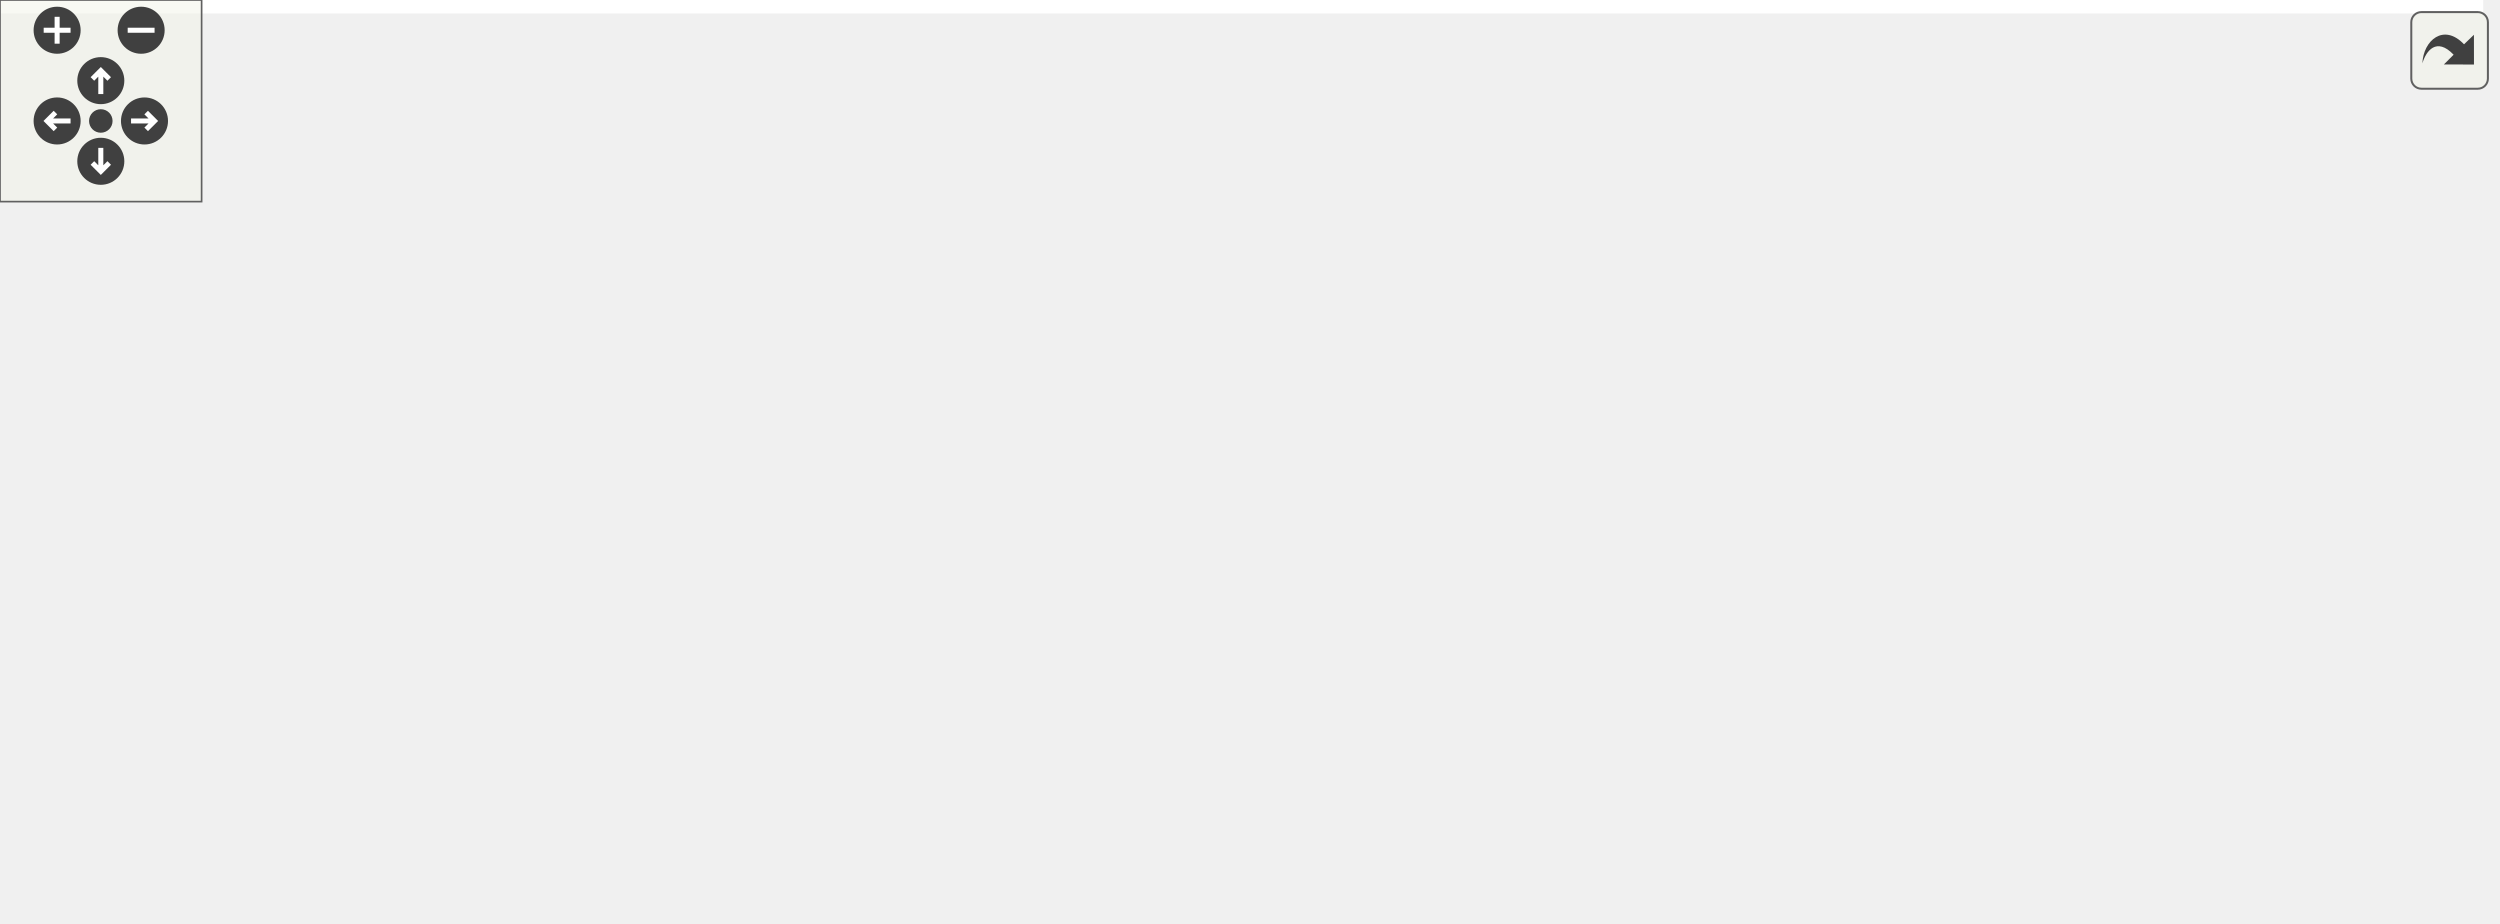
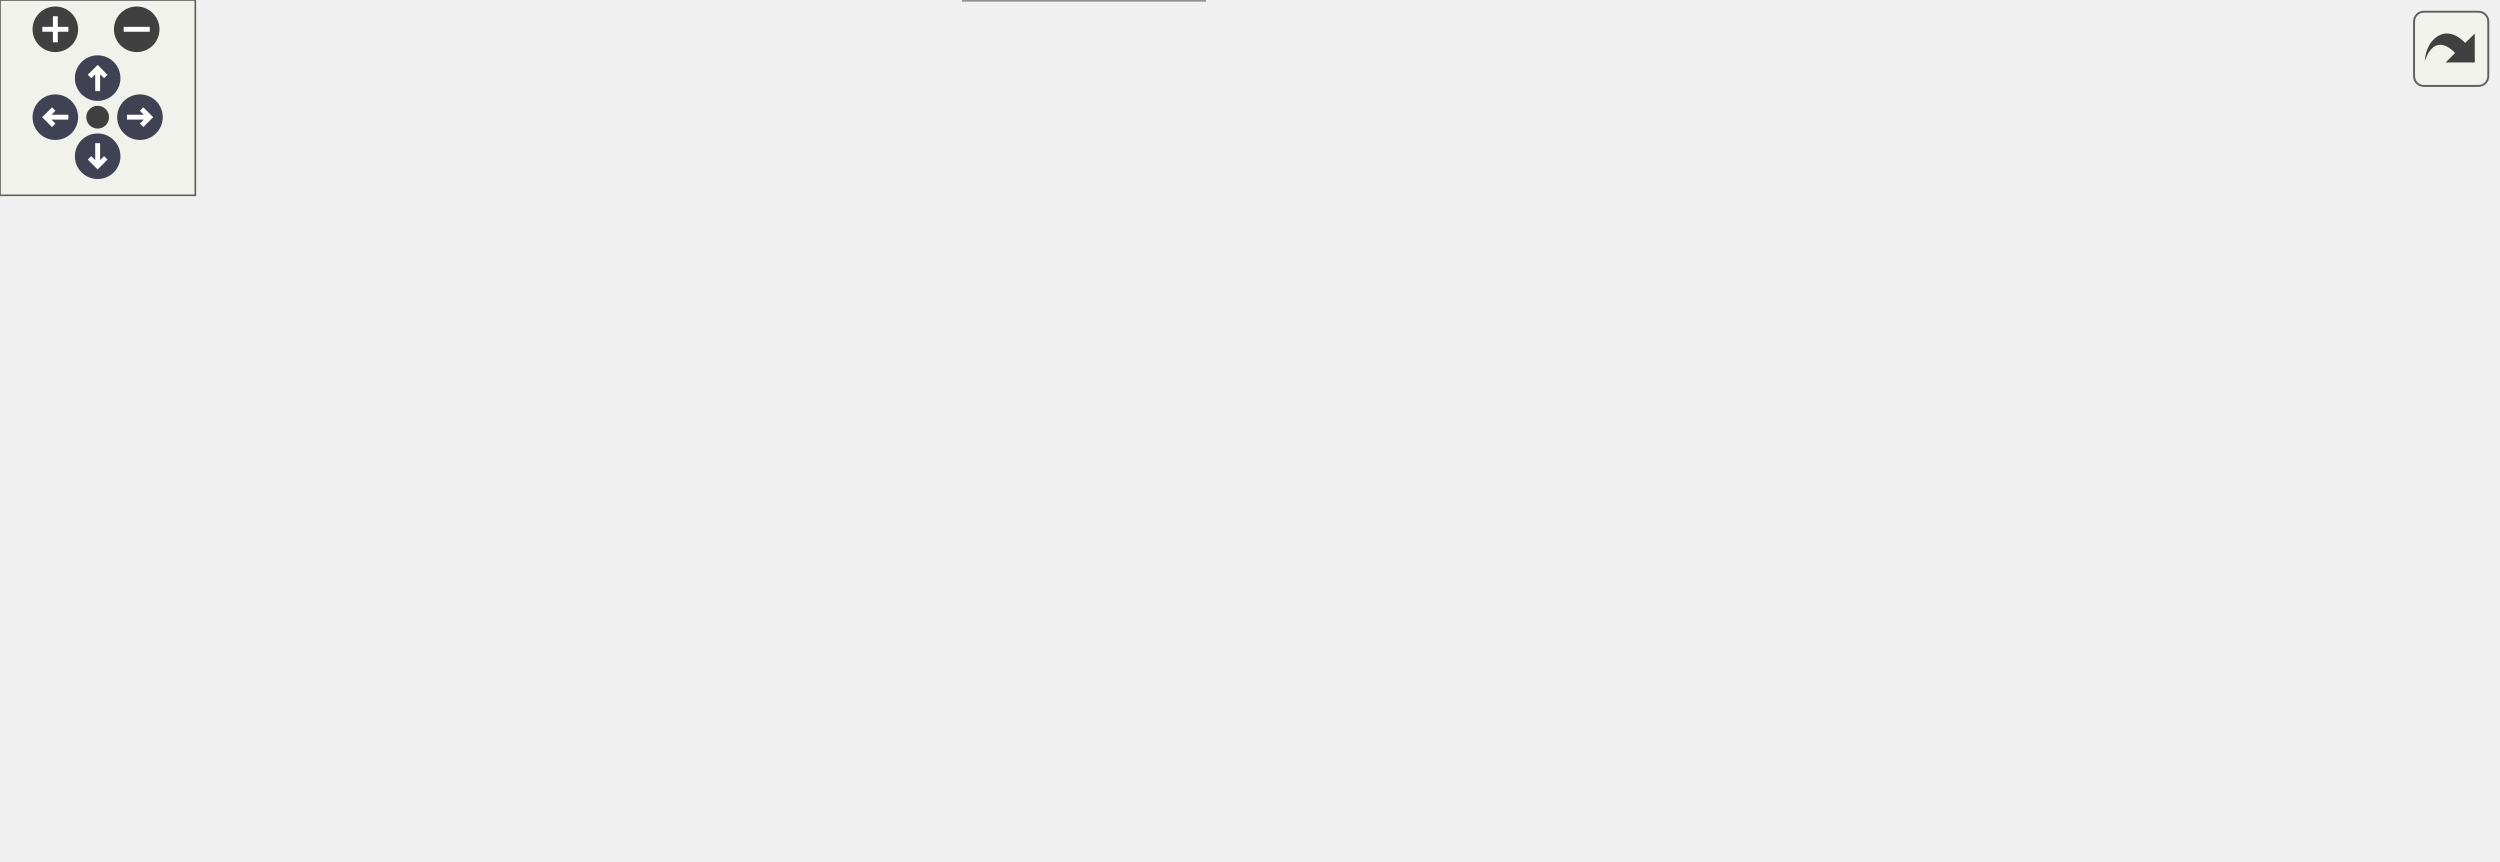
<svg xmlns="http://www.w3.org/2000/svg" xmlns:xlink="http://www.w3.org/1999/xlink" id="main" version="1.1" xml:space="preserve">
  <style type="text/css">
+ .node, .edge {opacity: 0.7;}
+ .node.selected, .edge.selected {opacity: 1;}
.edge:hover path { stroke: red; }
.edge:hover polygon { stroke: red; fill: red; }
</style>
  <defs>
    <circle id="rim" cx="0" cy="0" r="7" />
    <circle id="rim2" cx="0" cy="0" r="3.5" />
    <g id="zoomPlus">
      <use xlink:href="#rim" fill="#404040">
        <set attributeName="fill" to="#808080" begin="zoomplus.mouseover" end="zoomplus.mouseout" />
      </use>
      <path d="M-4,0h8M0,-4v8" fill="none" stroke="white" stroke-width="1.5" pointer-events="none" />
    </g>
    <g id="zoomMin">
      <use xlink:href="#rim" fill="#404040">
        <set attributeName="fill" to="#808080" begin="zoomminus.mouseover" end="zoomminus.mouseout" />
      </use>
      <path d="M-4,0h8" fill="none" stroke="white" stroke-width="1.5" pointer-events="none" />
    </g>
-     <g id="dirArrow">
-       <path fill="none" stroke="white" stroke-width="1.5" d="M0,-3.0v7 M-2.5,-0.5L0,-3.0L2.5,-0.5" />
+     <g id="arrowUp" transform="translate(30 24)">
+       <use xlink:href="#rim" />
+       <path pointer-events="none" fill="none" stroke="white" stroke-width="1.5" d="M0,-3.0v7 M-2.5,-0.5L0,-3.0L2.5,-0.5" />
+     </g>
+     <g id="arrowRight" transform="rotate(90) translate(36 -43)">
+       <use xlink:href="#rim" />
+       <path pointer-events="none" fill="none" stroke="white" stroke-width="1.5" d="M0,-3.0v7 M-2.5,-0.5L0,-3.0L2.5,-0.5" />
+     </g>
+     <g id="arrowDown" transform="rotate(180) translate(-30 -48)">
+       <use xlink:href="#rim" />
+       <path pointer-events="none" fill="none" stroke="white" stroke-width="1.5" d="M0,-3.0v7 M-2.5,-0.5L0,-3.0L2.5,-0.5" />
+     </g>
+     <g id="arrowLeft" transform="rotate(270) translate(-36 17)">
+       <use xlink:href="#rim" />
+       <path pointer-events="none" fill="none" stroke="white" stroke-width="1.5" d="M0,-3.0v7 M-2.5,-0.5L0,-3.0L2.5,-0.5" />
    </g>
    <g id="resetDef">
      <use xlink:href="#rim2" fill="#404040">
        <set attributeName="fill" to="#808080" begin="reset.mouseover" end="reset.mouseout" />
      </use>
    </g>
  </defs>
  <svg id="graph" class="graph">
    <g id="viewport">
-       <polygon fill="white" stroke="transparent" points="-4,4 -4,-214 739,-214 739,4 -4,4" />
-       <g id="node1" class="node">
-         <g id="a_node1">
-           <a xlink:title=" ">
-             <polygon fill="#bfbfbf" stroke="black" points="0,-38.5 0,-57.5 93,-57.5 93,-38.5 0,-38.5" />
-             <text text-anchor="middle" x="46.5" y="-45.5" font-family="Helvetica,sans-Serif" font-size="10.00">networkingTask</text>
-           </a>
-         </g>
-       </g>
-       <g id="node2" class="node">
-         <g id="a_node2">
+       <g id="Node000001" class="node">
+         <g id="a_Node000001">
+           <a xlink:title=" ">
+             <polygon fill="#999999" stroke="#666666" points="93,-56 0,-56 0,-37 93,-37 93,-56" />
+             <text text-anchor="middle" x="46.5" y="-44" font-family="Helvetica,sans-Serif" font-size="10.00">networkingTask</text>
+           </a>
+         </g>
+       </g>
+       <g id="Node000002" class="node">
+         <g id="a_Node000002">
          <a xlink:href="networking_8cpp.html#a9ad5cb858c24c53a6eaa846b713bd120" target="_top" xlink:title="Connects to the MQTT broker.">
-             <polygon fill="white" stroke="black" points="129,-66.5 129,-85.5 209,-85.5 209,-66.5 129,-66.5" />
-             <text text-anchor="middle" x="169" y="-73.5" font-family="Helvetica,sans-Serif" font-size="10.00">mqttConnect</text>
-           </a>
-         </g>
-       </g>
-       <g id="edge1" class="edge">
-         <path fill="none" stroke="midnightblue" d="M88.63,-57.56C98.35,-59.82 108.8,-62.24 118.83,-64.58" />
-         <polygon fill="midnightblue" stroke="midnightblue" points="118.15,-68.01 128.68,-66.86 119.73,-61.19 118.15,-68.01" />
-       </g>
-       <g id="node13" class="node">
-         <g id="a_node13">
+             <polygon fill="white" stroke="#666666" points="209,-84 129,-84 129,-65 209,-65 209,-84" />
+             <text text-anchor="middle" x="169" y="-72" font-family="Helvetica,sans-Serif" font-size="10.00">mqttConnect</text>
+           </a>
+         </g>
+       </g>
+       <g id="edge1_Node000001_Node000002" class="edge">
+         <g id="a_edge1_Node000001_Node000002">
+           <a xlink:title=" ">
+             <path fill="none" stroke="#63b8ff" d="M88.63,-56.06C98.35,-58.32 108.8,-60.74 118.83,-63.08" />
+             <polygon fill="#63b8ff" stroke="#63b8ff" points="118.15,-66.51 128.68,-65.36 119.73,-59.69 118.15,-66.51" />
+           </a>
+         </g>
+       </g>
+       <g id="Node000014" class="node">
+         <g id="a_Node000014">
          <a xlink:href="networking_8cpp.html#a23a6f53d5284ae6a9d27420cceeb80c3" target="_top" xlink:title="Connects to WiFi.">
-             <polygon fill="white" stroke="black" points="296,-0.5 296,-19.5 370,-19.5 370,-0.5 296,-0.5" />
-             <text text-anchor="middle" x="333" y="-7.5" font-family="Helvetica,sans-Serif" font-size="10.00">wifiConnect</text>
-           </a>
-         </g>
-       </g>
-       <g id="edge13" class="edge">
-         <path fill="none" stroke="midnightblue" d="M93.21,-41.89C146.07,-34.83 232.62,-23.27 285.72,-16.18" />
-         <polygon fill="midnightblue" stroke="midnightblue" points="286.43,-19.62 295.88,-14.82 285.5,-12.68 286.43,-19.62" />
-       </g>
-       <g id="node3" class="node">
-         <g id="a_node3">
+             <polygon fill="white" stroke="#666666" points="370,-19 296,-19 296,0 370,0 370,-19" />
+             <text text-anchor="middle" x="333" y="-7" font-family="Helvetica,sans-Serif" font-size="10.00">wifiConnect</text>
+           </a>
+         </g>
+       </g>
+       <g id="edge14_Node000001_Node000014" class="edge">
+         <g id="a_edge14_Node000001_Node000014">
+           <a xlink:title=" ">
+             <path fill="none" stroke="#63b8ff" d="M93.21,-40.56C146.07,-33.68 232.62,-22.42 285.72,-15.52" />
+             <polygon fill="#63b8ff" stroke="#63b8ff" points="286.41,-18.96 295.88,-14.2 285.51,-12.02 286.41,-18.96" />
+           </a>
+         </g>
+       </g>
+       <g id="Node000003" class="node">
+         <g id="a_Node000003">
          <a xlink:href="class_device_manager.html#ac06f3334d0776ed6fd7fd0f71248d6b3" target="_top" xlink:title="Registers each device to Thingsboard over MQTT.">
-             <polygon fill="white" stroke="black" points="245,-152.5 245,-171.5 421,-171.5 421,-152.5 245,-152.5" />
-             <text text-anchor="middle" x="333" y="-159.5" font-family="Helvetica,sans-Serif" font-size="10.00">DeviceManager::connectDevices</text>
-           </a>
-         </g>
-       </g>
-       <g id="edge2" class="edge">
-         <path fill="none" stroke="midnightblue" d="M178.08,-85.94C190.73,-100.78 216.7,-128.55 245,-143 249.61,-145.36 254.51,-147.42 259.54,-149.23" />
-         <polygon fill="midnightblue" stroke="midnightblue" points="258.74,-152.65 269.33,-152.41 260.9,-145.99 258.74,-152.65" />
-       </g>
-       <g id="node4" class="node">
-         <g id="a_node4">
-           <a xlink:href="networking_8cpp.html#a91d98374ed6fc205a7a2c9e2ef00dd97" target="_top" xlink:title=" ">
-             <polygon fill="white" stroke="black" points="290.5,-114.5 290.5,-133.5 375.5,-133.5 375.5,-114.5 290.5,-114.5" />
-             <text text-anchor="middle" x="333" y="-121.5" font-family="Helvetica,sans-Serif" font-size="10.00">mqttReceived</text>
-           </a>
-         </g>
-       </g>
-       <g id="edge3" class="edge">
-         <path fill="none" stroke="midnightblue" d="M192,-85.54C206.79,-91.69 226.82,-99.53 245,-105 256.22,-108.37 268.43,-111.41 280.05,-114.02" />
-         <polygon fill="midnightblue" stroke="midnightblue" points="279.55,-117.5 290.07,-116.21 281.04,-110.66 279.55,-117.5" />
-       </g>
-       <g id="node11" class="node">
-         <g id="a_node11">
+             <polygon fill="white" stroke="#666666" points="421,-167 245,-167 245,-148 421,-148 421,-167" />
+             <text text-anchor="middle" x="333" y="-155" font-family="Helvetica,sans-Serif" font-size="10.00">DeviceManager::connectDevices</text>
+           </a>
+         </g>
+       </g>
+       <g id="edge2_Node000002_Node000003" class="edge">
+         <g id="a_edge2_Node000002_Node000003">
+           <a xlink:title=" ">
+             <path fill="none" stroke="#63b8ff" d="M178.13,-84.17C190.84,-98.61 216.89,-125.6 245,-139.5 249,-141.48 253.2,-143.23 257.51,-144.8" />
+             <polygon fill="#63b8ff" stroke="#63b8ff" points="256.5,-148.15 267.09,-147.93 258.67,-141.5 256.5,-148.15" />
+           </a>
+         </g>
+       </g>
+       <g id="Node000004" class="node">
+         <g id="a_Node000004">
+           <a xlink:href="rpc_8cpp.html#a91d98374ed6fc205a7a2c9e2ef00dd97" target="_top" xlink:title=" ">
+             <polygon fill="white" stroke="#666666" points="375.5,-130 290.5,-130 290.5,-111 375.5,-111 375.5,-130" />
+             <text text-anchor="middle" x="333" y="-118" font-family="Helvetica,sans-Serif" font-size="10.00">mqttReceived</text>
+           </a>
+         </g>
+       </g>
+       <g id="edge3_Node000002_Node000004" class="edge">
+         <g id="a_edge3_Node000002_Node000004">
+           <a xlink:title=" ">
+             <path fill="none" stroke="#63b8ff" d="M194.06,-84.07C208.64,-89.64 227.71,-96.52 245,-101.5 256.26,-104.74 268.48,-107.73 280.1,-110.33" />
+             <polygon fill="#63b8ff" stroke="#63b8ff" points="279.61,-113.8 290.13,-112.51 281.1,-106.96 279.61,-113.8" />
+           </a>
+         </g>
+       </g>
+       <g id="Node000011" class="node">
+         <g id="a_Node000011">
          <a xlink:href="networking_8cpp.html#ab2d5192ed1436350b19a2a4ccb2053c3" target="_top" xlink:title="Subscribes to the required topics.">
-             <polygon fill="white" stroke="black" points="299,-76.5 299,-95.5 367,-95.5 367,-76.5 299,-76.5" />
-             <text text-anchor="middle" x="333" y="-83.5" font-family="Helvetica,sans-Serif" font-size="10.00">mqttSetup</text>
-           </a>
-         </g>
-       </g>
-       <g id="edge10" class="edge">
-         <path fill="none" stroke="midnightblue" d="M209.22,-78.42C233.22,-79.9 263.97,-81.8 288.7,-83.33" />
-         <polygon fill="midnightblue" stroke="midnightblue" points="288.69,-86.83 298.88,-83.96 289.12,-79.85 288.69,-86.83" />
-       </g>
-       <g id="node12" class="node">
-         <g id="a_node12">
+             <polygon fill="white" stroke="#666666" points="367,-93 299,-93 299,-74 367,-74 367,-93" />
+             <text text-anchor="middle" x="333" y="-81" font-family="Helvetica,sans-Serif" font-size="10.00">mqttSetup</text>
+           </a>
+         </g>
+       </g>
+       <g id="edge10_Node000002_Node000011" class="edge">
+         <g id="a_edge10_Node000002_Node000011">
+           <a xlink:title=" ">
+             <path fill="none" stroke="#63b8ff" d="M209.22,-76.68C233.22,-78.01 263.97,-79.72 288.7,-81.09" />
+             <polygon fill="#63b8ff" stroke="#63b8ff" points="288.71,-84.6 298.88,-81.66 289.09,-77.61 288.71,-84.6" />
+           </a>
+         </g>
+       </g>
+       <g id="Node000012" class="node">
+         <g id="a_Node000012">
          <a xlink:href="rpc_8cpp.html#a966e66eaf82bb85dffba775b5442f3f6" target="_top" xlink:title="Informs thingsboard what software version is running. This does not use a queue as this could be sent...">
-             <polygon fill="white" stroke="black" points="278,-38.5 278,-57.5 388,-57.5 388,-38.5 278,-38.5" />
-             <text text-anchor="middle" x="333" y="-45.5" font-family="Helvetica,sans-Serif" font-size="10.00">setVersionAttribute</text>
-           </a>
-         </g>
-       </g>
-       <g id="edge11" class="edge">
-         <path fill="none" stroke="midnightblue" d="M209.22,-69.22C226.84,-66.18 248.1,-62.5 267.94,-59.07" />
-         <polygon fill="midnightblue" stroke="midnightblue" points="268.59,-62.51 277.85,-57.36 267.4,-55.61 268.59,-62.51" />
-       </g>
-       <g id="edge12" class="edge">
-         <path fill="none" stroke="midnightblue" d="M182.28,-66.42C196.56,-55.74 221.24,-38.69 245,-29 257.78,-23.79 272.22,-19.9 285.61,-17.05" />
-         <polygon fill="midnightblue" stroke="midnightblue" points="286.48,-20.44 295.6,-15.06 285.11,-13.58 286.48,-20.44" />
-       </g>
-       <g id="node5" class="node">
-         <g id="a_node5">
+             <polygon fill="white" stroke="#666666" points="388,-56 278,-56 278,-37 388,-37 388,-56" />
+             <text text-anchor="middle" x="333" y="-44" font-family="Helvetica,sans-Serif" font-size="10.00">setVersionAttribute</text>
+           </a>
+         </g>
+       </g>
+       <g id="edge11_Node000002_Node000012" class="edge">
+         <g id="a_edge11_Node000002_Node000012">
+           <a xlink:title=" ">
+             <path fill="none" stroke="#63b8ff" d="M209.22,-67.72C226.84,-64.68 248.1,-61 267.94,-57.57" />
+             <polygon fill="#63b8ff" stroke="#63b8ff" points="268.59,-61.01 277.85,-55.86 267.4,-54.11 268.59,-61.01" />
+           </a>
+         </g>
+       </g>
+       <g id="edge13_Node000002_Node000014" class="edge">
+         <g id="a_edge13_Node000002_Node000014">
+           <a xlink:title=" ">
+             <path fill="none" stroke="#63b8ff" d="M182.26,-64.88C196.53,-54.15 221.19,-37.06 245,-27.5 257.77,-22.37 272.22,-18.63 285.61,-15.93" />
+             <polygon fill="#63b8ff" stroke="#63b8ff" points="286.41,-19.34 295.6,-14.07 285.13,-12.46 286.41,-19.34" />
+           </a>
+         </g>
+       </g>
+       <g id="Node000005" class="node">
+         <g id="a_Node000005">
          <a xlink:href="rpc_8cpp.html#a4cfe66424e5527493ec95bc8ffed5bc7" target="_top" xlink:title="Handles an RPC message addressed to remote devices.">
-             <polygon fill="white" stroke="black" points="457,-152.5 457,-171.5 532,-171.5 532,-152.5 457,-152.5" />
-             <text text-anchor="middle" x="494.5" y="-159.5" font-family="Helvetica,sans-Serif" font-size="10.00">rpcGateway</text>
-           </a>
-         </g>
-       </g>
-       <g id="edge4" class="edge">
-         <path fill="none" stroke="midnightblue" d="M375.68,-132.74C390.07,-135.85 406.27,-139.46 421,-143 429.82,-145.12 439.22,-147.49 448.23,-149.83" />
-         <polygon fill="midnightblue" stroke="midnightblue" points="447.61,-153.28 458.17,-152.43 449.38,-146.51 447.61,-153.28" />
-       </g>
-       <g id="node8" class="node">
-         <g id="a_node8">
+             <polygon fill="white" stroke="#666666" points="548,-167 473,-167 473,-148 548,-148 548,-167" />
+             <text text-anchor="middle" x="510.5" y="-155" font-family="Helvetica,sans-Serif" font-size="10.00">rpcGateway</text>
+           </a>
+         </g>
+       </g>
+       <g id="edge4_Node000004_Node000005" class="edge">
+         <g id="a_edge4_Node000004_Node000005">
+           <a xlink:title=" ">
+             <path fill="none" stroke="#63b8ff" d="M375.59,-129.27C401.84,-134.8 435.78,-141.96 462.93,-147.68" />
+             <polygon fill="#63b8ff" stroke="#63b8ff" points="462.46,-151.16 472.97,-149.8 463.91,-144.31 462.46,-151.16" />
+           </a>
+         </g>
+       </g>
+       <g id="Node000008" class="node">
+         <g id="a_Node000008">
          <a xlink:href="rpc_8cpp.html#ae128ecfe100603224c2fda1ff5f5ce0a" target="_top" xlink:title="Handles an RPC message addressed to this device (not one of the remote devices).">
-             <polygon fill="white" stroke="black" points="471,-114.5 471,-133.5 518,-133.5 518,-114.5 471,-114.5" />
-             <text text-anchor="middle" x="494.5" y="-121.5" font-family="Helvetica,sans-Serif" font-size="10.00">rpcMe</text>
-           </a>
-         </g>
-       </g>
-       <g id="edge7" class="edge">
-         <path fill="none" stroke="midnightblue" d="M375.91,-124C402.28,-124 435.84,-124 460.35,-124" />
-         <polygon fill="midnightblue" stroke="midnightblue" points="460.58,-127.5 470.58,-124 460.58,-120.5 460.58,-127.5" />
-       </g>
-       <g id="node10" class="node">
-         <g id="a_node10">
+             <polygon fill="white" stroke="#666666" points="534,-130 487,-130 487,-111 534,-111 534,-130" />
+             <text text-anchor="middle" x="510.5" y="-118" font-family="Helvetica,sans-Serif" font-size="10.00">rpcMe</text>
+           </a>
+         </g>
+       </g>
+       <g id="edge7_Node000004_Node000008" class="edge">
+         <g id="a_edge7_Node000004_Node000008">
+           <a xlink:title=" ">
+             <path fill="none" stroke="#63b8ff" d="M375.59,-120.5C406.51,-120.5 448.12,-120.5 476.7,-120.5" />
+             <polygon fill="#63b8ff" stroke="#63b8ff" points="476.97,-124 486.97,-120.5 476.97,-117 476.97,-124" />
+           </a>
+         </g>
+       </g>
+       <g id="Node000010" class="node">
+         <g id="a_Node000010">
          <a xlink:href="rpc_8cpp.html#adfc4d7c2e3b046a5fb41b597ebd9f727" target="_top" xlink:title="Checks if one string starts with another (quicker than strstr?)">
-             <polygon fill="white" stroke="black" points="461,-76.5 461,-95.5 528,-95.5 528,-76.5 461,-76.5" />
-             <text text-anchor="middle" x="494.5" y="-83.5" font-family="Helvetica,sans-Serif" font-size="10.00">startsWith</text>
-           </a>
-         </g>
-       </g>
-       <g id="edge9" class="edge">
-         <path fill="none" stroke="midnightblue" d="M375.68,-115.26C390.07,-112.15 406.27,-108.54 421,-105 430.67,-102.68 441.03,-100.05 450.81,-97.5" />
-         <polygon fill="midnightblue" stroke="midnightblue" points="451.95,-100.82 460.73,-94.89 450.17,-94.05 451.95,-100.82" />
-       </g>
-       <g id="node6" class="node">
-         <g id="a_node6">
-           <a xlink:href="class_lookup_manager.html#aaa9c3082dae381c5079f5346e3c9426b" target="_top" xlink:title="Gets the object matching the given name.">
-             <polygon fill="white" stroke="black" points="568,-190.5 568,-209.5 735,-209.5 735,-190.5 568,-190.5" />
-             <text text-anchor="middle" x="651.5" y="-197.5" font-family="Helvetica,sans-Serif" font-size="10.00">LookupManager::getWithName</text>
-           </a>
-         </g>
-       </g>
-       <g id="edge5" class="edge">
-         <path fill="none" stroke="midnightblue" d="M531.22,-171.59C542.92,-174.67 556,-178.05 568,-181 577.74,-183.4 588.15,-185.87 598.18,-188.2" />
-         <polygon fill="midnightblue" stroke="midnightblue" points="597.52,-191.64 608.05,-190.48 599.09,-184.82 597.52,-191.64" />
-       </g>
-       <g id="node7" class="node">
-         <g id="a_node7">
+             <polygon fill="white" stroke="#666666" points="544,-93 477,-93 477,-74 544,-74 544,-93" />
+             <text text-anchor="middle" x="510.5" y="-81" font-family="Helvetica,sans-Serif" font-size="10.00">startsWith</text>
+           </a>
+         </g>
+       </g>
+       <g id="edge9_Node000004_Node000010" class="edge">
+         <g id="a_edge9_Node000004_Node000010">
+           <a xlink:title=" ">
+             <path fill="none" stroke="#63b8ff" d="M375.59,-111.73C403.22,-105.91 439.37,-98.28 467.15,-92.43" />
+             <polygon fill="#63b8ff" stroke="#63b8ff" points="467.91,-95.84 476.97,-90.36 466.47,-89 467.91,-95.84" />
+           </a>
+         </g>
+       </g>
+       <g id="Node000006" class="node">
+         <g id="a_Node000006">
+           <a xlink:href="class_lookup_manager.html#ad0d556a556e0b220629cf198d6f0de1a" target="_top" xlink:title="Gets the object matching the given name.">
+             <polygon fill="white" stroke="#666666" points="767,-204 600,-204 600,-185 767,-185 767,-204" />
+             <text text-anchor="middle" x="683.5" y="-192" font-family="Helvetica,sans-Serif" font-size="10.00">LookupManager::getWithName</text>
+           </a>
+         </g>
+       </g>
+       <g id="edge5_Node000005_Node000006" class="edge">
+         <g id="a_edge5_Node000005_Node000006">
+           <a xlink:title=" ">
+             <path fill="none" stroke="#63b8ff" d="M548.18,-165.44C571.59,-170.5 602.34,-177.16 628.51,-182.82" />
+             <polygon fill="#63b8ff" stroke="#63b8ff" points="627.78,-186.24 638.29,-184.93 629.26,-179.4 627.78,-186.24" />
+           </a>
+         </g>
+       </g>
+       <g id="Node000007" class="node">
+         <g id="a_Node000007">
          <a xlink:href="class_field.html#a9b3b13d9abe0884a93b294edc0396f74" target="_top" xlink:title="handles an RPC call for a field.">
-             <polygon fill="white" stroke="black" points="603,-152.5 603,-171.5 700,-171.5 700,-152.5 603,-152.5" />
-             <text text-anchor="middle" x="651.5" y="-159.5" font-family="Helvetica,sans-Serif" font-size="10.00">Field::handleRpc</text>
-           </a>
-         </g>
-       </g>
-       <g id="edge6" class="edge">
-         <path fill="none" stroke="midnightblue" d="M532.23,-162C550.31,-162 572.52,-162 592.79,-162" />
-         <polygon fill="midnightblue" stroke="midnightblue" points="592.87,-165.5 602.87,-162 592.87,-158.5 592.87,-165.5" />
-       </g>
-       <g id="node9" class="node">
-         <g id="a_node9">
+             <polygon fill="white" stroke="#666666" points="732,-167 635,-167 635,-148 732,-148 732,-167" />
+             <text text-anchor="middle" x="683.5" y="-155" font-family="Helvetica,sans-Serif" font-size="10.00">Field::handleRpc</text>
+           </a>
+         </g>
+       </g>
+       <g id="edge6_Node000005_Node000007" class="edge">
+         <g id="a_edge6_Node000005_Node000007">
+           <a xlink:title=" ">
+             <path fill="none" stroke="#63b8ff" d="M548.18,-157.5C570.44,-157.5 599.32,-157.5 624.61,-157.5" />
+             <polygon fill="#63b8ff" stroke="#63b8ff" points="624.82,-161 634.82,-157.5 624.82,-154 624.82,-161" />
+           </a>
+         </g>
+       </g>
+       <g id="Node000009" class="node">
+         <g id="a_Node000009">
          <a xlink:href="rpc_8cpp.html#a8d99d63355a7dac3b1264ced57f255d9" target="_top" xlink:title="Replies to an RPC message for this device.">
-             <polygon fill="white" stroke="black" points="614.5,-114.5 614.5,-133.5 688.5,-133.5 688.5,-114.5 614.5,-114.5" />
-             <text text-anchor="middle" x="651.5" y="-121.5" font-family="Helvetica,sans-Serif" font-size="10.00">replyMeRpc</text>
-           </a>
-         </g>
-       </g>
-       <g id="edge8" class="edge">
-         <path fill="none" stroke="midnightblue" d="M518.04,-124C540.55,-124 575.8,-124 604.28,-124" />
-         <polygon fill="midnightblue" stroke="midnightblue" points="604.43,-127.5 614.43,-124 604.43,-120.5 604.43,-127.5" />
+             <polygon fill="white" stroke="#666666" points="720.5,-130 646.5,-130 646.5,-111 720.5,-111 720.5,-130" />
+             <text text-anchor="middle" x="683.5" y="-118" font-family="Helvetica,sans-Serif" font-size="10.00">replyMeRpc</text>
+           </a>
+         </g>
+       </g>
+       <g id="edge8_Node000008_Node000009" class="edge">
+         <g id="a_edge8_Node000008_Node000009">
+           <a xlink:title=" ">
+             <path fill="none" stroke="#63b8ff" d="M534.21,-120.5C560.03,-120.5 602.89,-120.5 635.9,-120.5" />
+             <polygon fill="#63b8ff" stroke="#63b8ff" points="636.24,-124 646.24,-120.5 636.24,-117 636.24,-124" />
+           </a>
+         </g>
+       </g>
+       <g id="Node000013" class="node">
+         <g id="a_Node000013">
+           <a xlink:href="rpc_8cpp.html#a22f0de10e8da7246554c2221cc40f7a0" target="_top" xlink:title="Converts a reset reason returned by esp_reset_reason() into a string.">
+             <polygon fill="white" stroke="#666666" points="564,-56 457,-56 457,-37 564,-37 564,-56" />
+             <text text-anchor="middle" x="510.5" y="-44" font-family="Helvetica,sans-Serif" font-size="10.00">resetReasonName</text>
+           </a>
+         </g>
+       </g>
+       <g id="edge12_Node000012_Node000013" class="edge">
+         <g id="a_edge12_Node000012_Node000013">
+           <a xlink:title=" ">
+             <path fill="none" stroke="#63b8ff" d="M388.09,-46.5C406.61,-46.5 427.5,-46.5 446.66,-46.5" />
+             <polygon fill="#63b8ff" stroke="#63b8ff" points="446.79,-50 456.79,-46.5 446.79,-43 446.79,-50" />
+           </a>
+         </g>
      </g>
    </g>
  </svg>
  <g id="navigator" transform="translate(0 0)" fill="#404254">
    <rect fill="#f2f5e9" fill-opacity="0.5" stroke="#606060" stroke-width=".5" x="0" y="0" width="60" height="60" />
    <use id="zoomplus" xlink:href="#zoomPlus" x="17" y="9" />
    <use id="zoomminus" xlink:href="#zoomMin" x="42" y="9" />
    <use id="reset" xlink:href="#resetDef" x="30" y="36" />
-     <g id="arrowUp" xlink:href="#dirArrow" transform="translate(30 24)">
-       <use xlink:href="#rim" fill="#404040">
-         <set attributeName="fill" to="#808080" begin="arrowUp.mouseover" end="arrowUp.mouseout" />
-       </use>
-       <path fill="none" stroke="white" stroke-width="1.5" d="M0,-3.0v7 M-2.5,-0.5L0,-3.0L2.5,-0.5" />
-     </g>
-     <g id="arrowRight" xlink:href="#dirArrow" transform="rotate(90) translate(36 -43)">
-       <use xlink:href="#rim" fill="#404040">
-         <set attributeName="fill" to="#808080" begin="arrowRight.mouseover" end="arrowRight.mouseout" />
-       </use>
-       <path fill="none" stroke="white" stroke-width="1.5" d="M0,-3.0v7 M-2.5,-0.5L0,-3.0L2.5,-0.5" />
-     </g>
-     <g id="arrowDown" xlink:href="#dirArrow" transform="rotate(180) translate(-30 -48)">
-       <use xlink:href="#rim" fill="#404040">
-         <set attributeName="fill" to="#808080" begin="arrowDown.mouseover" end="arrowDown.mouseout" />
-       </use>
-       <path fill="none" stroke="white" stroke-width="1.5" d="M0,-3.0v7 M-2.5,-0.5L0,-3.0L2.5,-0.5" />
-     </g>
-     <g id="arrowLeft" xlink:href="#dirArrow" transform="rotate(270) translate(-36 17)">
-       <use xlink:href="#rim" fill="#404040">
-         <set attributeName="fill" to="#808080" begin="arrowLeft.mouseover" end="arrowLeft.mouseout" />
-       </use>
-       <path fill="none" stroke="white" stroke-width="1.5" d="M0,-3.0v7 M-2.5,-0.5L0,-3.0L2.5,-0.5" />
-     </g>
+     <use id="arrowup" xlink:href="#arrowUp" x="0" y="0" />
+     <use id="arrowright" xlink:href="#arrowRight" x="0" y="0" />
+     <use id="arrowdown" xlink:href="#arrowDown" x="0" y="0" />
+     <use id="arrowleft" xlink:href="#arrowLeft" x="0" y="0" />
  </g>
  <svg viewBox="0 0 15 15" width="100%" height="30px" preserveAspectRatio="xMaxYMin meet">
    <g id="arrow_out" transform="scale(0.3 0.3)">
      <a xlink:href="networking_8h_ad26b4549029330bc2b554fa4ed1e5bc7_cgraph_org.svg" target="_base">
        <rect id="button" ry="5" rx="5" y="6" x="6" height="38" width="38" fill="#f2f5e9" fill-opacity="0.5" stroke="#606060" stroke-width="1.0" />
        <path id="arrow" d="M 11.5,31.437 C 11.94,20.098 22.043,11.323 32.159,21.979 L 37.069,17.246 C 37.069,17.246 37.088,32 37.088,32 L 22.16,31.978 C 22.16,31.978 26.998,27.14 26.998,27.14 C 18.529,18.264 13.292,25.23 11.5,31.437 z" style="fill:#404040;" />
      </a>
    </g>
  </svg>
+   <style type="text/css">
+ 
+ [data-mouse-over-selected='false'] { opacity: 0.7; }
+ [data-mouse-over-selected='true']  { opacity: 1.0; }
+ 
+ </style>
</svg>
